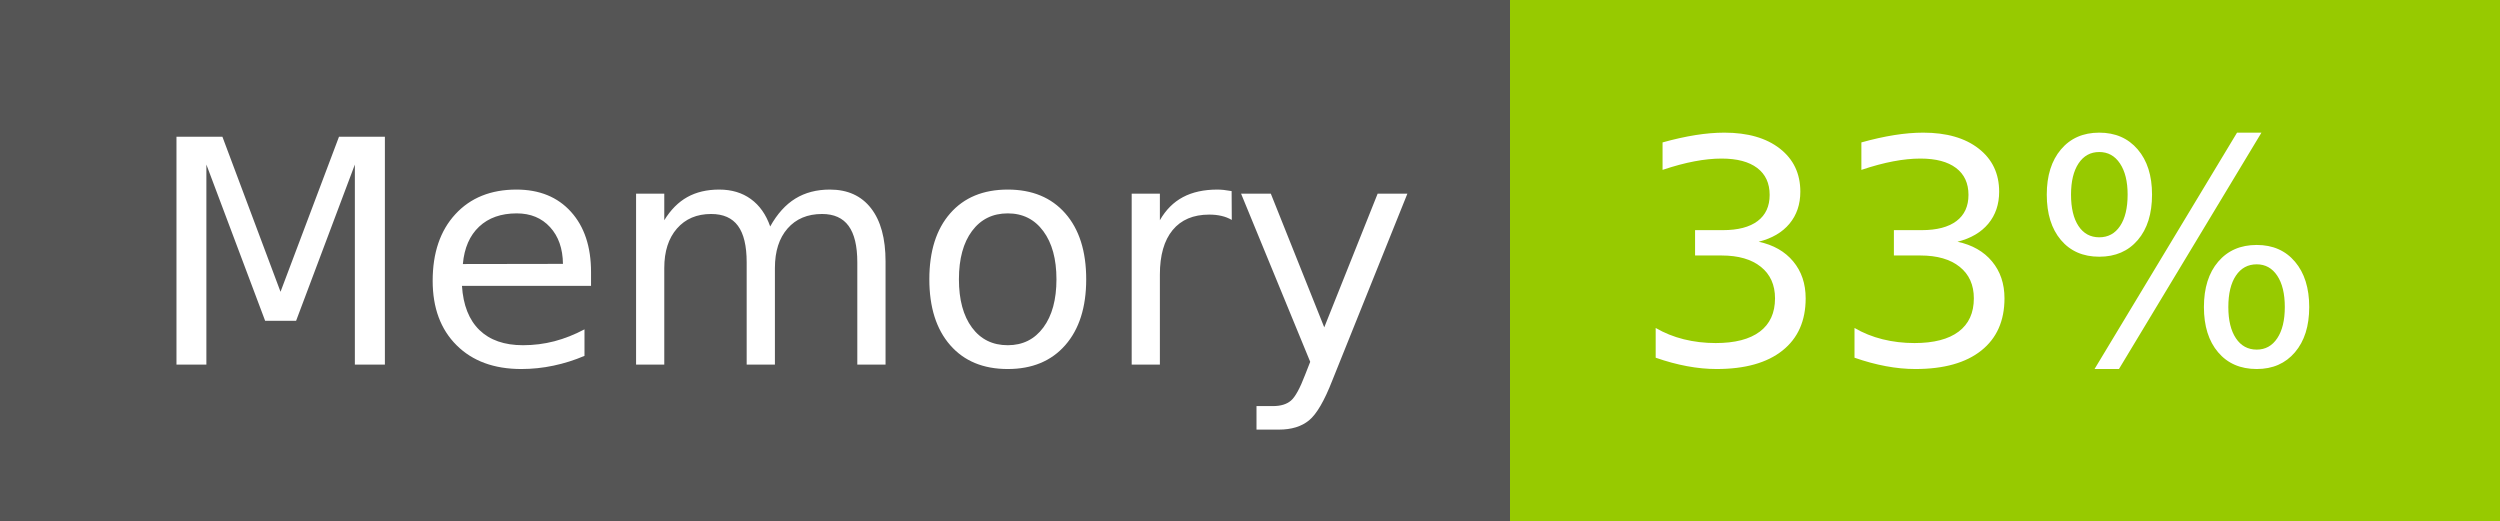
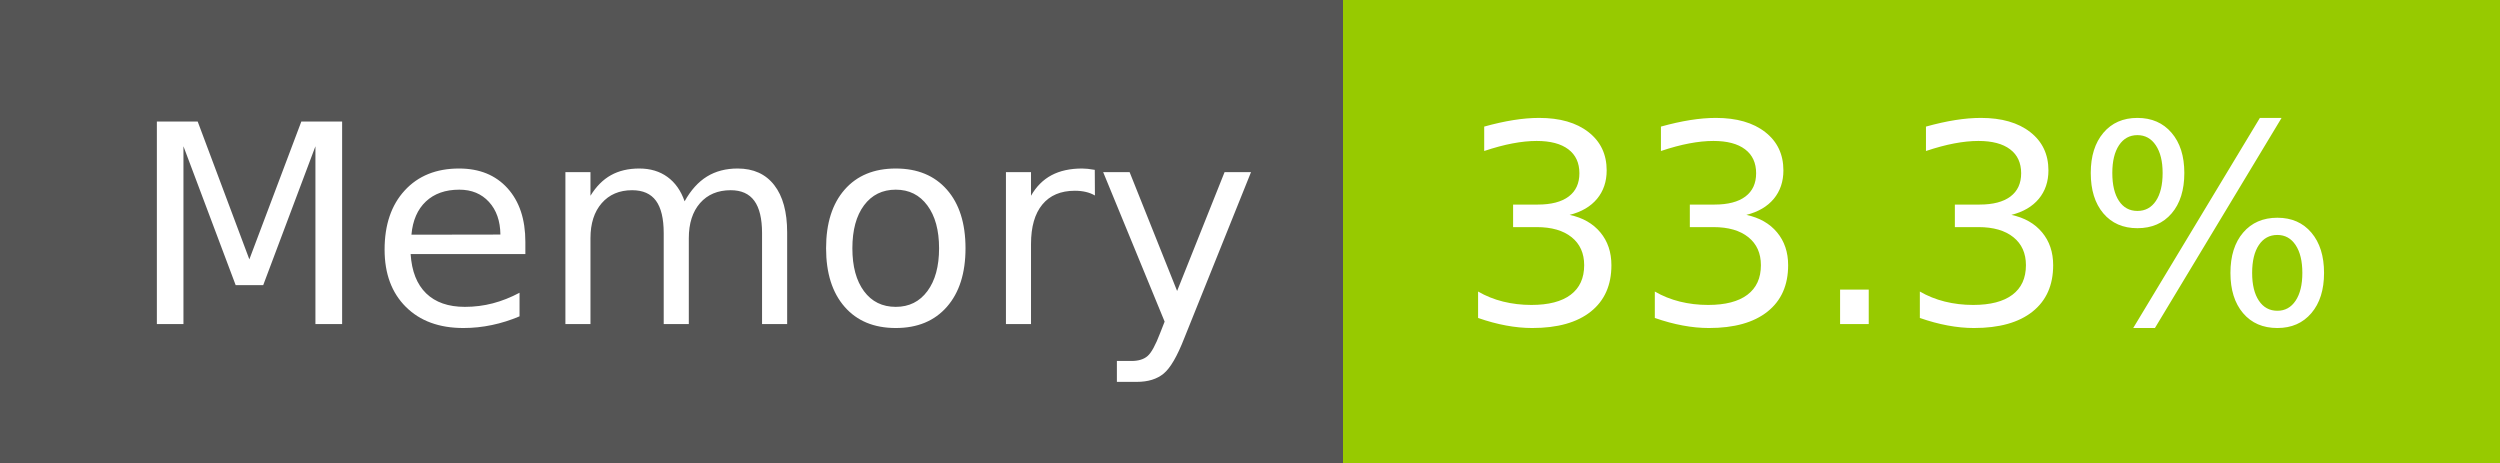
- <svg xmlns="http://www.w3.org/2000/svg" width="96" height="20" role="img" aria-label="Memory: 33%">
+ <svg xmlns="http://www.w3.org/2000/svg" width="108" height="20" role="img" aria-label="Memory: 33.3%">
  <g shape-rendering="crispEdges">
    <rect width="58" height="20" fill="#555" />
-     <rect x="58" width="38" height="20" fill="#97ca00" />
+     <rect x="58" width="50" height="20" fill="#97ca00" />
  </g>
  <g fill="#fff" text-anchor="middle" font-family="Verdana,Geneva,DejaVu Sans,sans-serif" text-rendering="geometricPrecision" font-size="120">
    <text x="300" y="140" transform="scale(.1)" fill="#fff" textLength="466">Memory</text>
-     <text x="760" y="140" transform="scale(.1)" fill="#fff" textLength="276">33%</text>
+     <text x="820" y="140" transform="scale(.1)" fill="#fff" textLength="390">33.3%</text>
  </g>
</svg>
